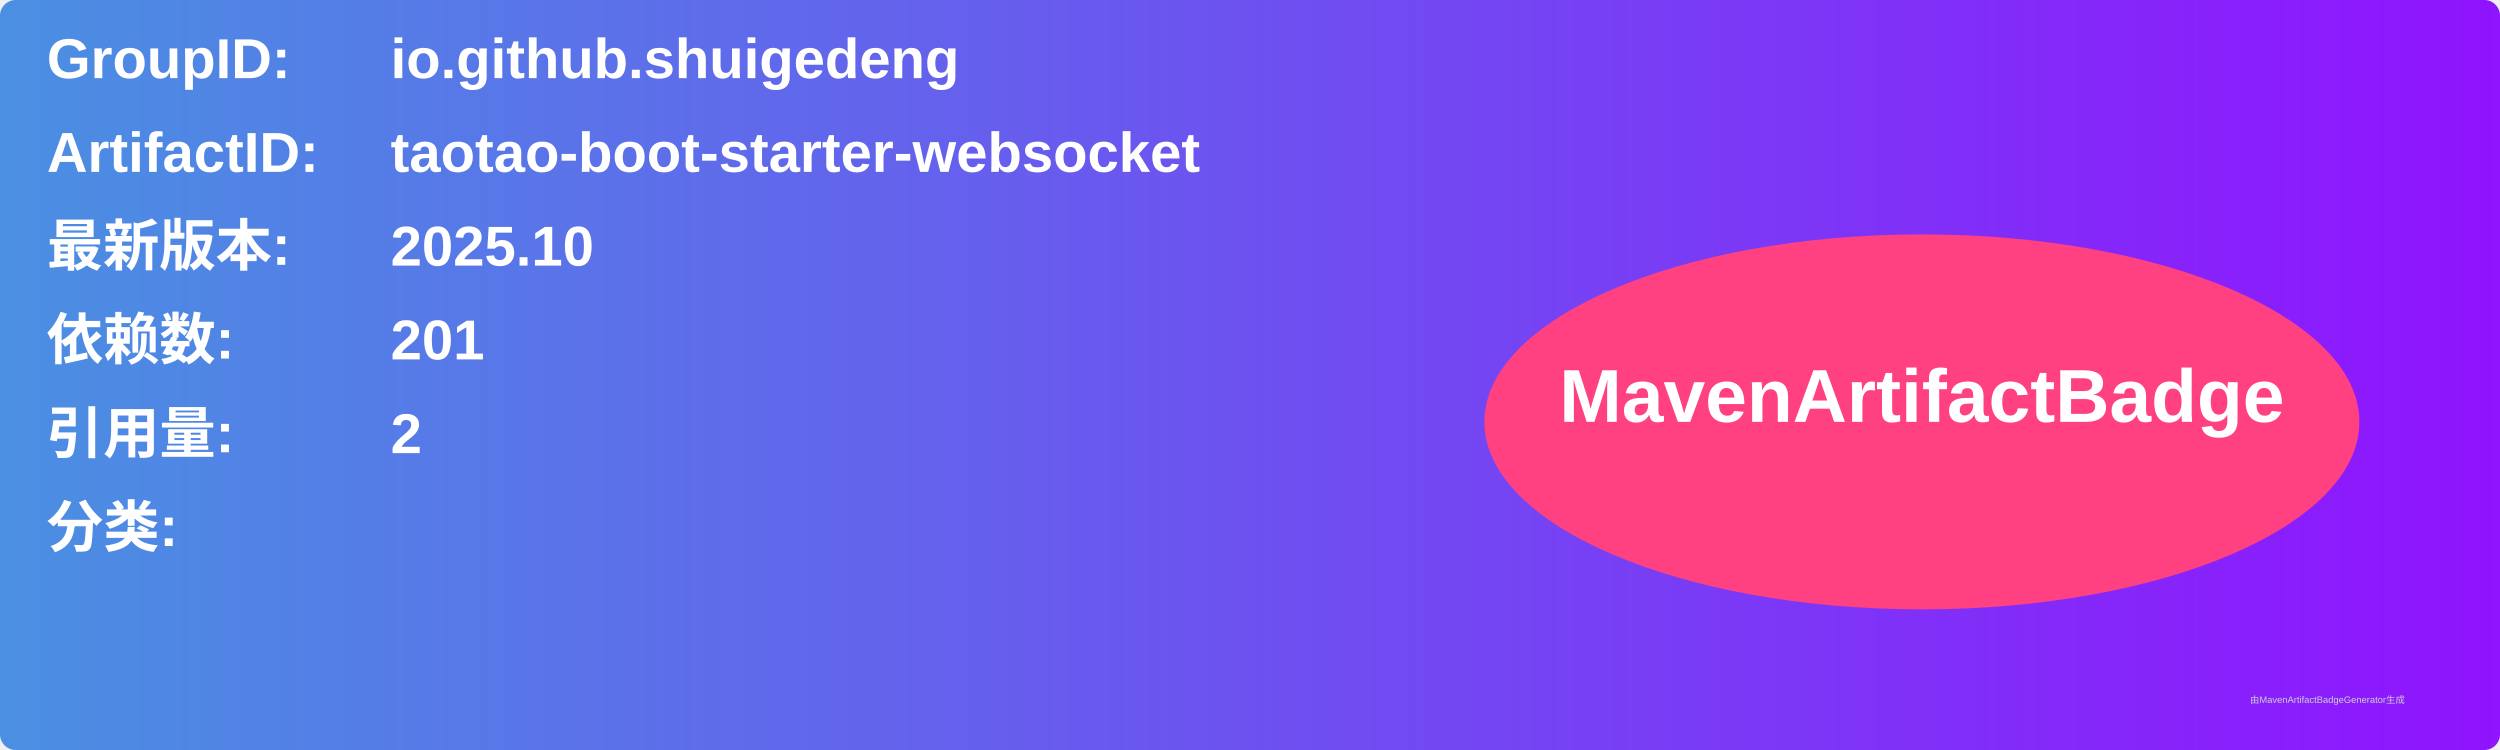
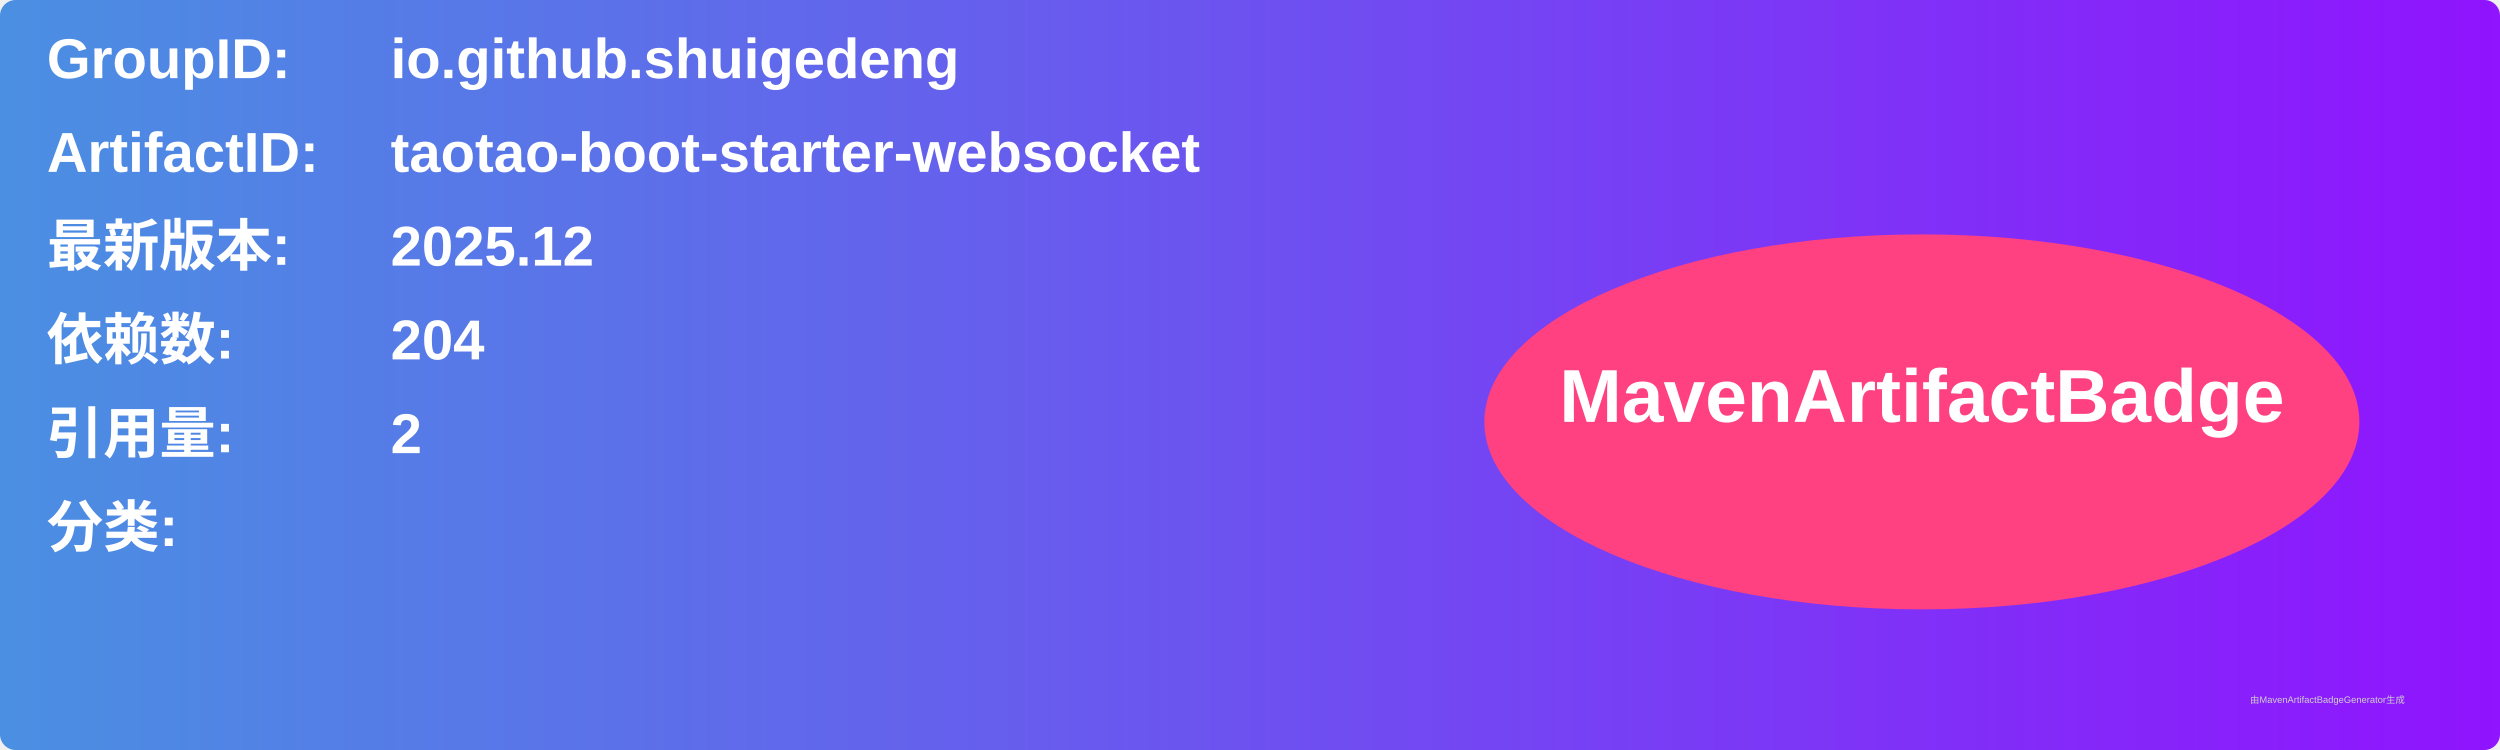
<svg xmlns="http://www.w3.org/2000/svg" width="800" height="240" viewBox="0 0 800 240">
  <linearGradient id="grad" x1="0%" y1="0%" x2="100%" y2="0%">
    <stop offset="0%" stop-color="#4a90e2" />
    <stop offset="100%" stop-color="#9013fe" />
  </linearGradient>
  <rect width="100%" height="100%" rx="5" ry="5" fill="url(#grad)" />
  <g transform="translate(15, 15)">
    <text x="0" y="10" font-family="Arial" font-size="18" fill="white" font-weight="bold" width="260">GroupID:</text>
    <text x="110" y="10" font-family="Arial" font-size="18" fill="white" font-weight="bold" width="460">io.github.shuigedeng</text>
    <text x="0" y="40" font-family="Arial" font-size="18" fill="white" font-weight="bold" width="260">ArtifactID:</text>
    <text x="110" y="40" font-family="Arial" font-size="18" fill="white" font-weight="bold" width="460">taotao-boot-starter-websocket</text>
    <text x="0" y="70" font-family="Arial" font-size="18" fill="white" font-weight="bold">最新版本:</text>
    <text x="110" y="70" font-family="Arial" font-size="18" fill="white" font-weight="bold">
-       <tspan font-weight="bold">2025.10</tspan>
+       <tspan font-weight="bold">2025.12</tspan>
    </text>
    <text x="0" y="100" font-family="Arial" font-size="18" fill="white" font-weight="bold">依赖数: </text>
    <text x="110" y="100" font-family="Arial" font-size="18" fill="white">
-       <tspan font-weight="bold">201</tspan>
+       <tspan font-weight="bold">204</tspan>
    </text>
    <text x="0" y="130" font-family="Arial" font-size="18" fill="white" font-weight="bold">引用量: </text>
    <text x="110" y="130" font-family="Arial" font-size="18" fill="white">
      <tspan font-weight="bold">2</tspan>
    </text>
    <text x="0" y="160" font-family="Arial" font-size="18" fill="white" font-weight="bold">分类:</text>
    <text x="10" y="190" font-family="Arial" font-size="10" fill="white">
      <tspan font-weight="bold" />
    </text>
    <ellipse cx="600" cy="120" rx="140" ry="60" fill="#ff4081" />
    <text x="600" y="120" text-anchor="middle" font-family="Arial" font-size="24" fill="white" font-weight="bold">MavenArtifactBadge</text>
  </g>
  <text x="720" y="225" font-family="Arial" font-size="3" fill="#d0d0d0">由MavenArtifactBadgeGenerator生成</text>
</svg>
